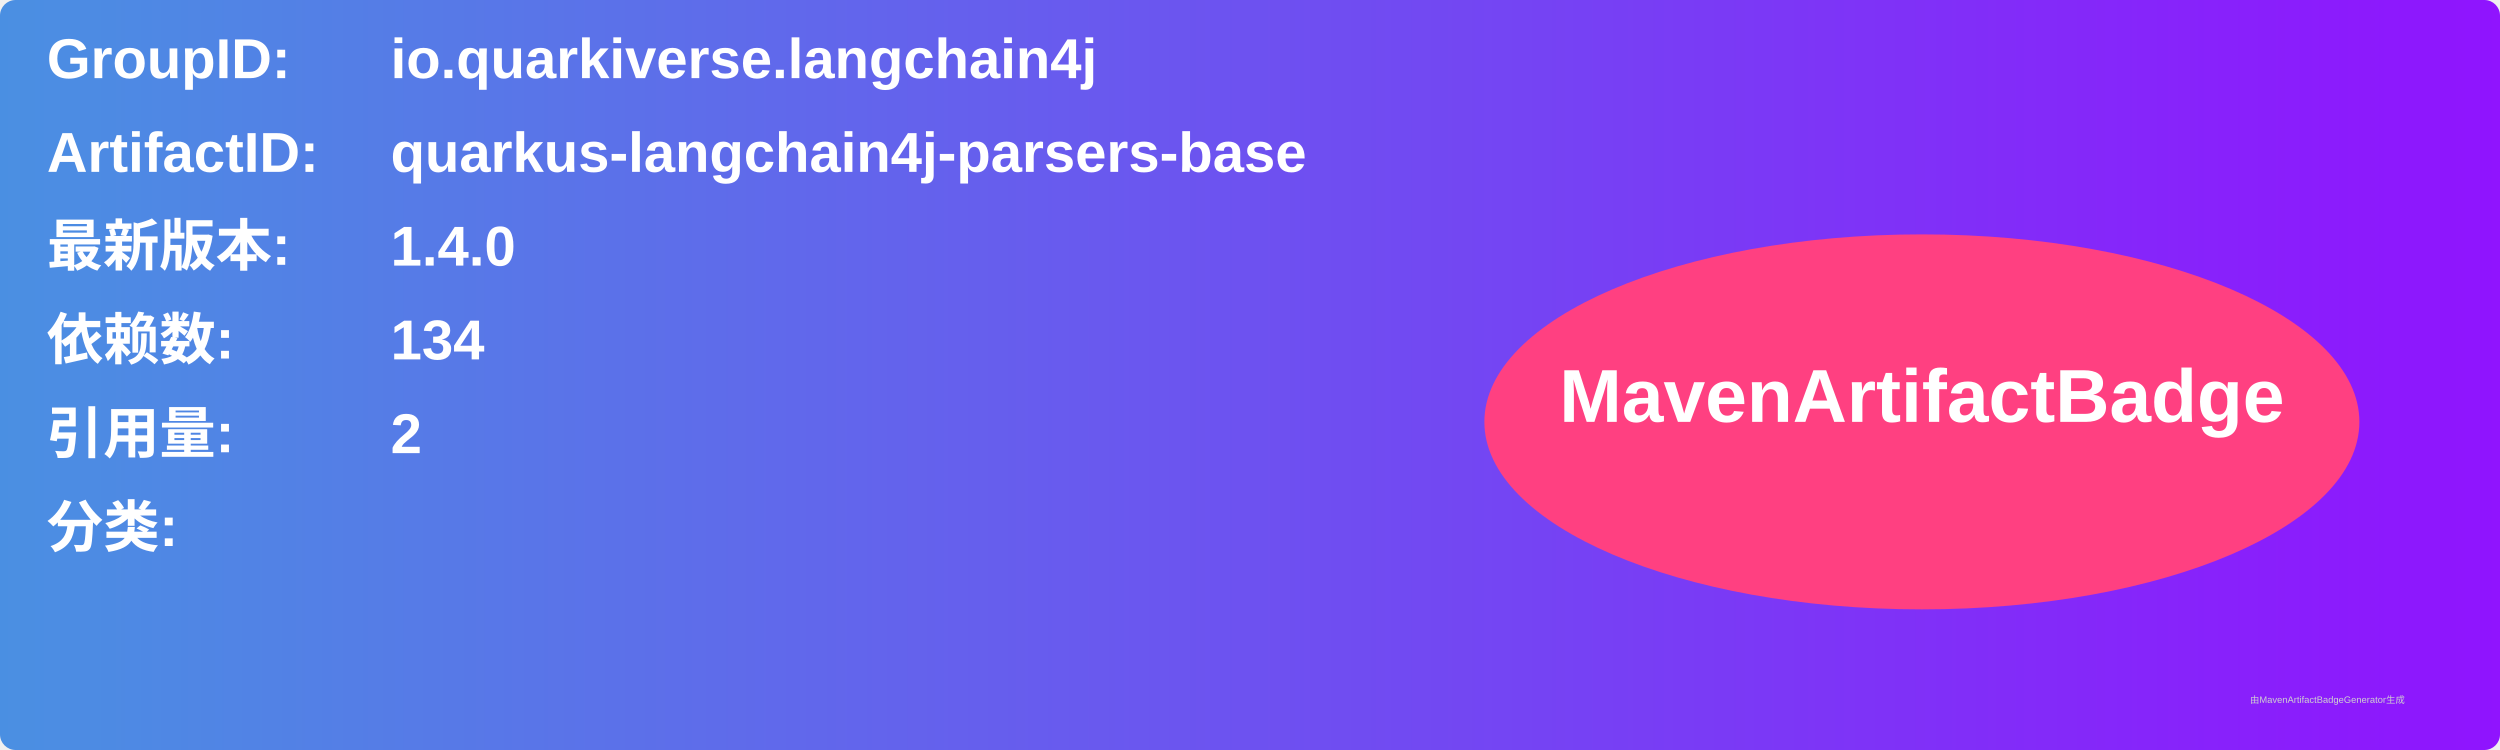
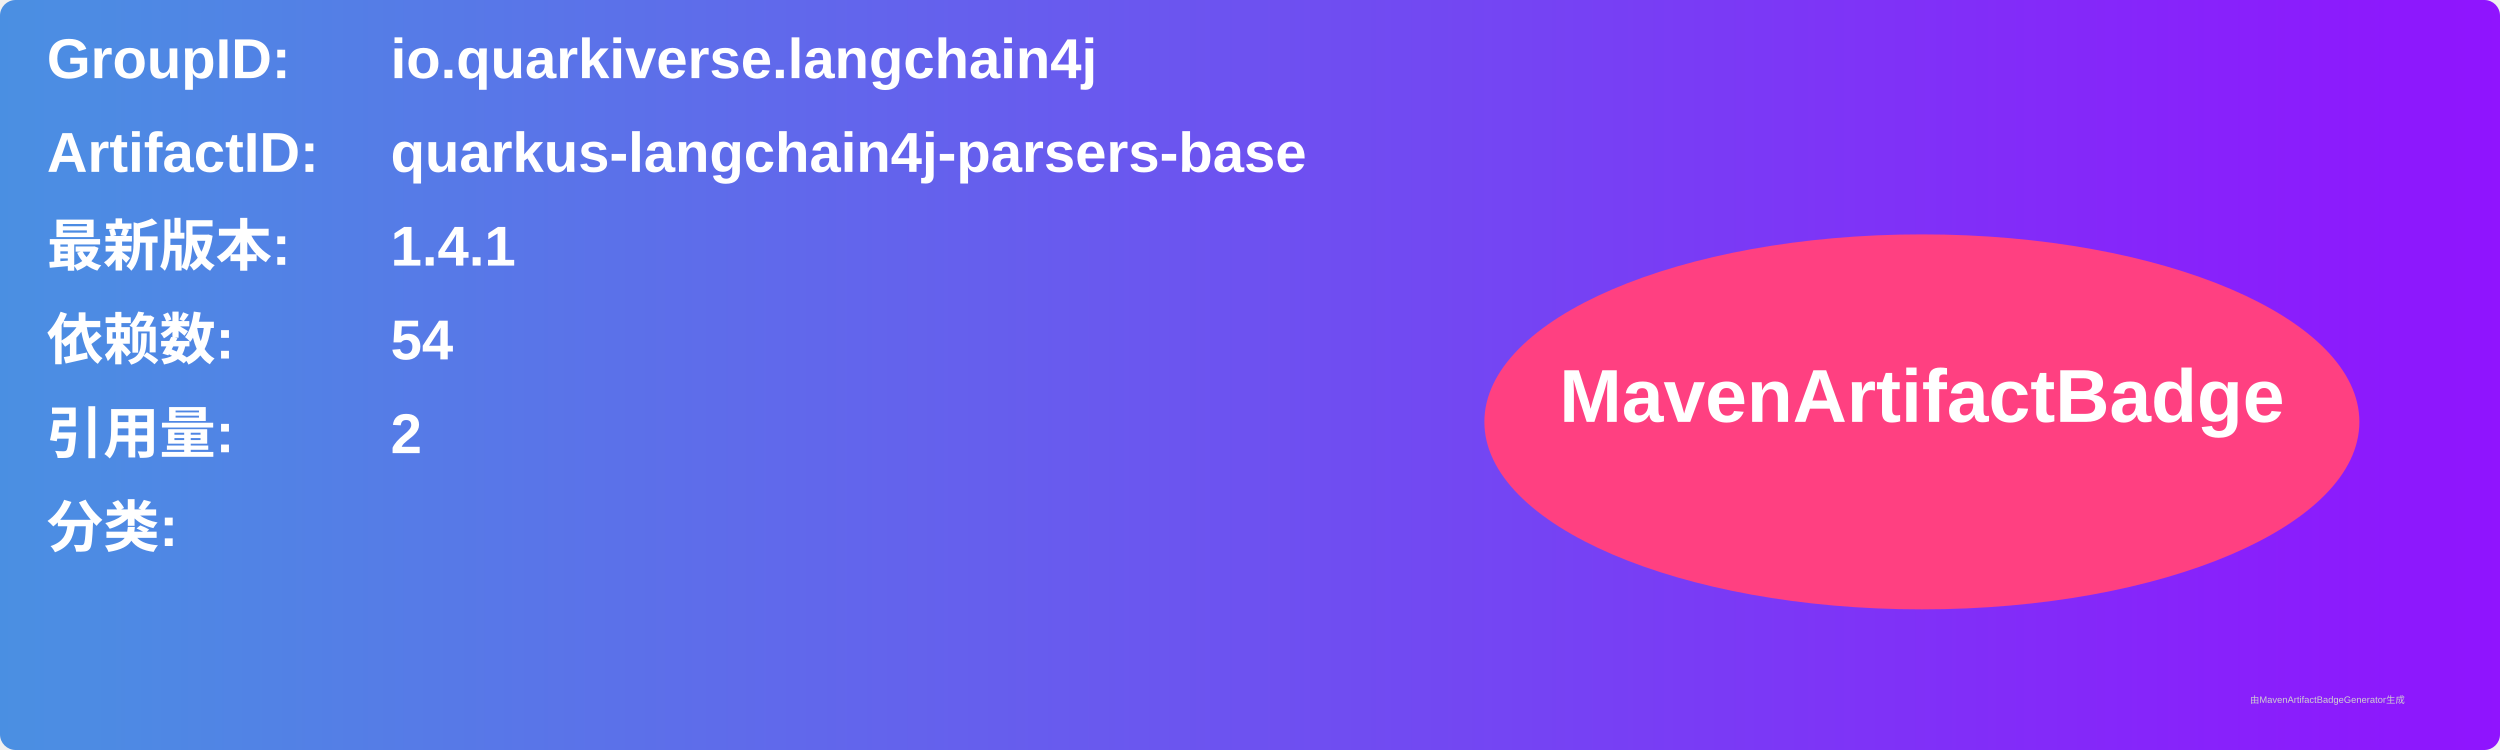
<svg xmlns="http://www.w3.org/2000/svg" width="800" height="240" viewBox="0 0 800 240">
  <linearGradient id="grad" x1="0%" y1="0%" x2="100%" y2="0%">
    <stop offset="0%" stop-color="#4a90e2" />
    <stop offset="100%" stop-color="#9013fe" />
  </linearGradient>
  <rect width="100%" height="100%" rx="5" ry="5" fill="url(#grad)" />
  <g transform="translate(15, 15)">
    <text x="0" y="10" font-family="Arial" font-size="18" fill="white" font-weight="bold" width="260">GroupID:</text>
    <text x="110" y="10" font-family="Arial" font-size="18" fill="white" font-weight="bold" width="460">io.quarkiverse.langchain4j</text>
    <text x="0" y="40" font-family="Arial" font-size="18" fill="white" font-weight="bold" width="260">ArtifactID:</text>
    <text x="110" y="40" font-family="Arial" font-size="18" fill="white" font-weight="bold" width="460">quarkus-langchain4j-parsers-base</text>
    <text x="0" y="70" font-family="Arial" font-size="18" fill="white" font-weight="bold">最新版本:</text>
    <text x="110" y="70" font-family="Arial" font-size="18" fill="white" font-weight="bold">
-       <tspan font-weight="bold">1.4.0</tspan>
+       <tspan font-weight="bold">1.4.1</tspan>
    </text>
    <text x="0" y="100" font-family="Arial" font-size="18" fill="white" font-weight="bold">依赖数: </text>
    <text x="110" y="100" font-family="Arial" font-size="18" fill="white">
-       <tspan font-weight="bold">134</tspan>
+       <tspan font-weight="bold">54</tspan>
    </text>
    <text x="0" y="130" font-family="Arial" font-size="18" fill="white" font-weight="bold">引用量: </text>
    <text x="110" y="130" font-family="Arial" font-size="18" fill="white">
      <tspan font-weight="bold">2</tspan>
    </text>
    <text x="0" y="160" font-family="Arial" font-size="18" fill="white" font-weight="bold">分类:</text>
    <text x="10" y="190" font-family="Arial" font-size="10" fill="white">
      <tspan font-weight="bold" />
    </text>
    <ellipse cx="600" cy="120" rx="140" ry="60" fill="#ff4081" />
    <text x="600" y="120" text-anchor="middle" font-family="Arial" font-size="24" fill="white" font-weight="bold">MavenArtifactBadge</text>
  </g>
  <text x="720" y="225" font-family="Arial" font-size="3" fill="#d0d0d0">由MavenArtifactBadgeGenerator生成</text>
</svg>
